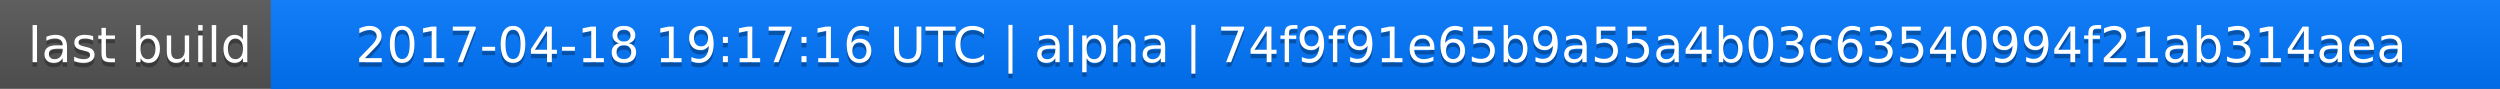
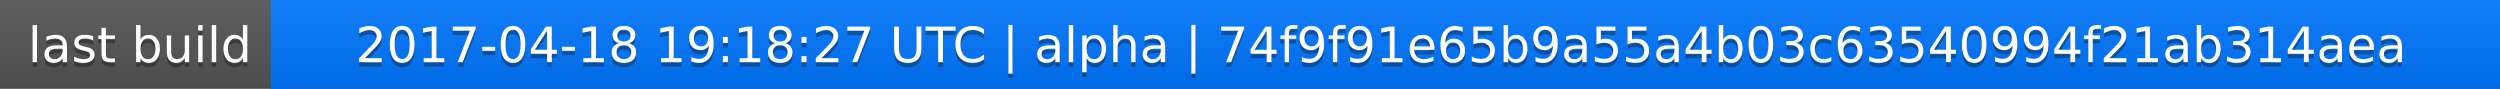
<svg xmlns="http://www.w3.org/2000/svg" width="563" height="20">
  <linearGradient id="a" x2="0" y2="100%">
    <stop offset="0" stop-color="#bbb" stop-opacity=".1" />
    <stop offset="1" stop-opacity=".1" />
  </linearGradient>
  <rect rx="0" width="563" height="20" fill="#555" />
  <rect rx="0" x="61" width="502" height="20" fill="#07f" />
  <path fill="#07f" d="M61 0h4v20h-4z" />
  <rect rx="0" width="563" height="20" fill="url(#a)" />
  <g fill="#fff" text-anchor="middle" font-family="DejaVu Sans,Verdana,Geneva,sans-serif" font-size="11">
    <text x="31.5" y="15" fill="#010101" fill-opacity=".3">last build</text>
    <text x="31.5" y="14">last build</text>
-     <text x="311" y="15" fill="#010101" fill-opacity=".3">2017-04-18 19:17:16 UTC | alpha | 74f9f91e65b9a55a4b03c63540994f21ab314aea</text>
-     <text x="311" y="14">2017-04-18 19:17:16 UTC | alpha | 74f9f91e65b9a55a4b03c63540994f21ab314aea</text>
+     <text x="311" y="15" fill="#010101" fill-opacity=".3">2017-04-18 19:18:27 UTC | alpha | 74f9f91e65b9a55a4b03c63540994f21ab314aea</text>
+     <text x="311" y="14">2017-04-18 19:18:27 UTC | alpha | 74f9f91e65b9a55a4b03c63540994f21ab314aea</text>
  </g>
</svg>
